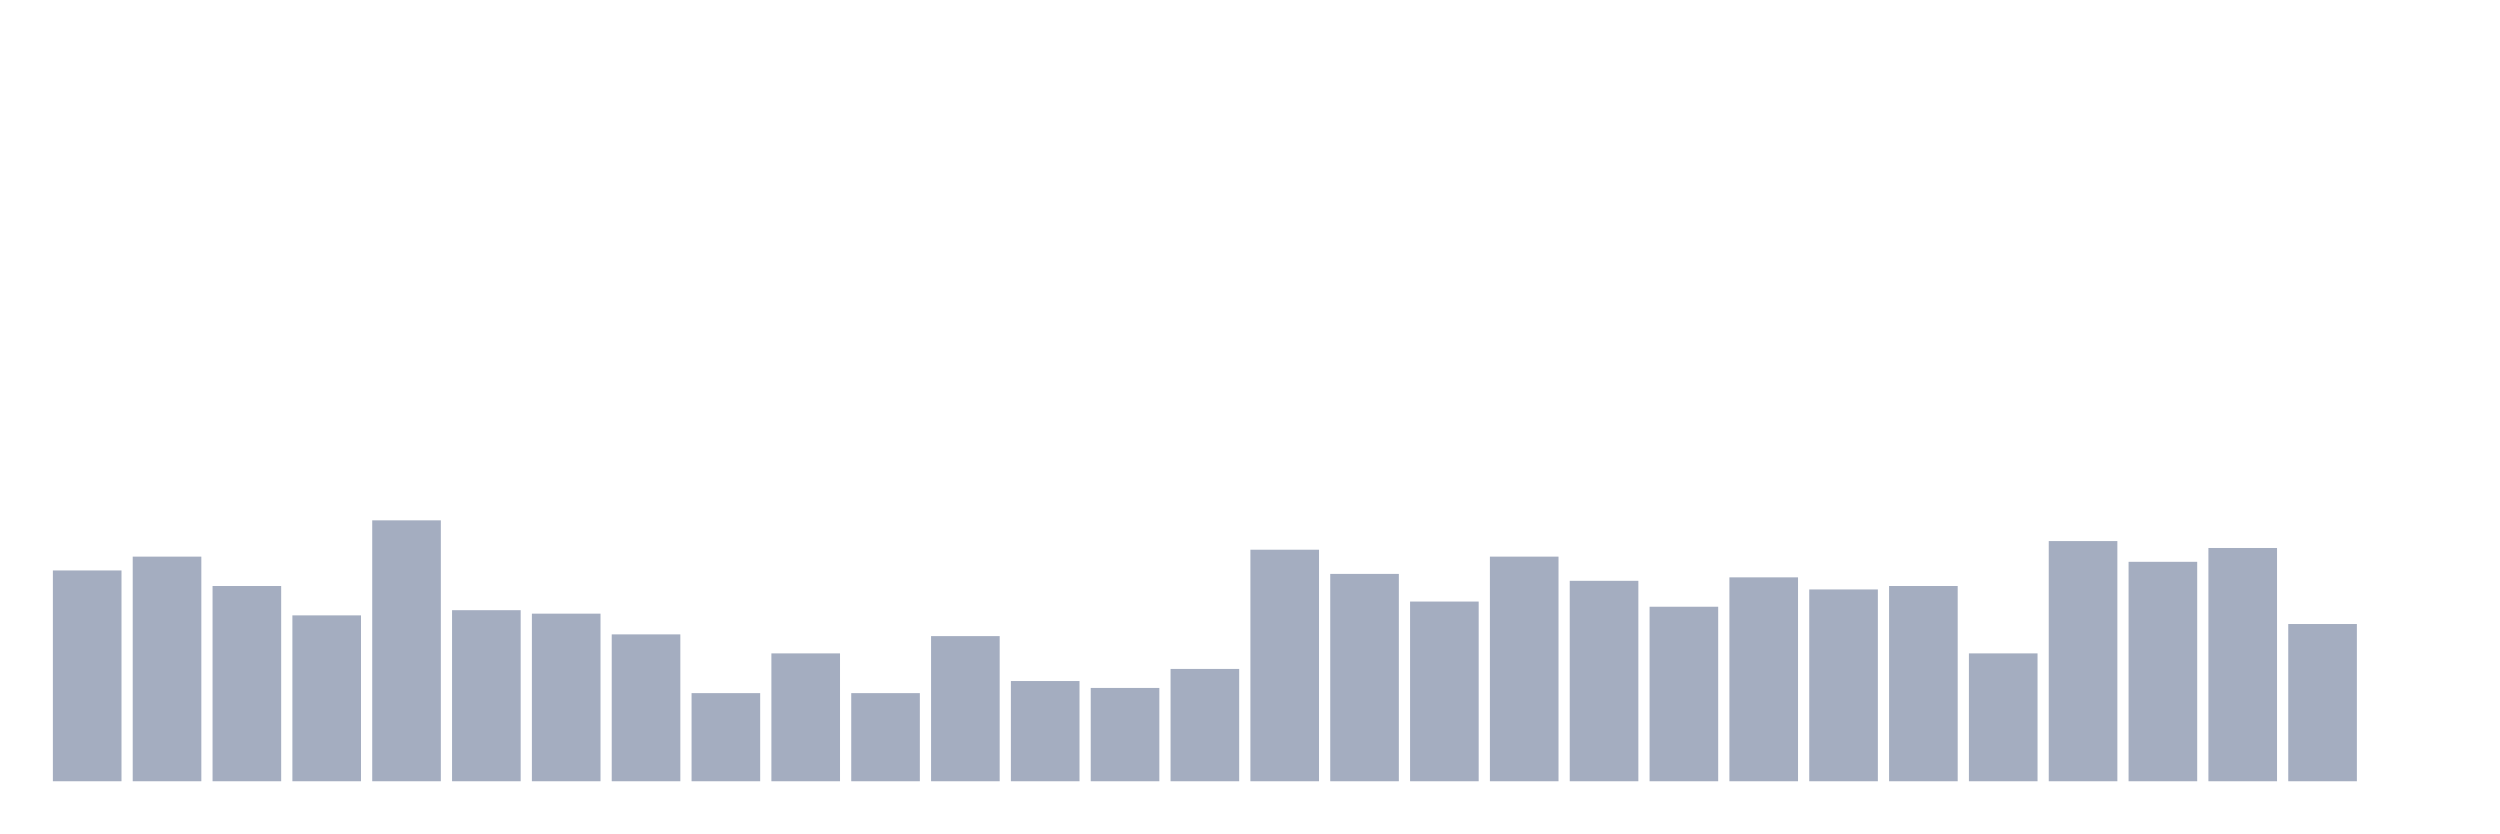
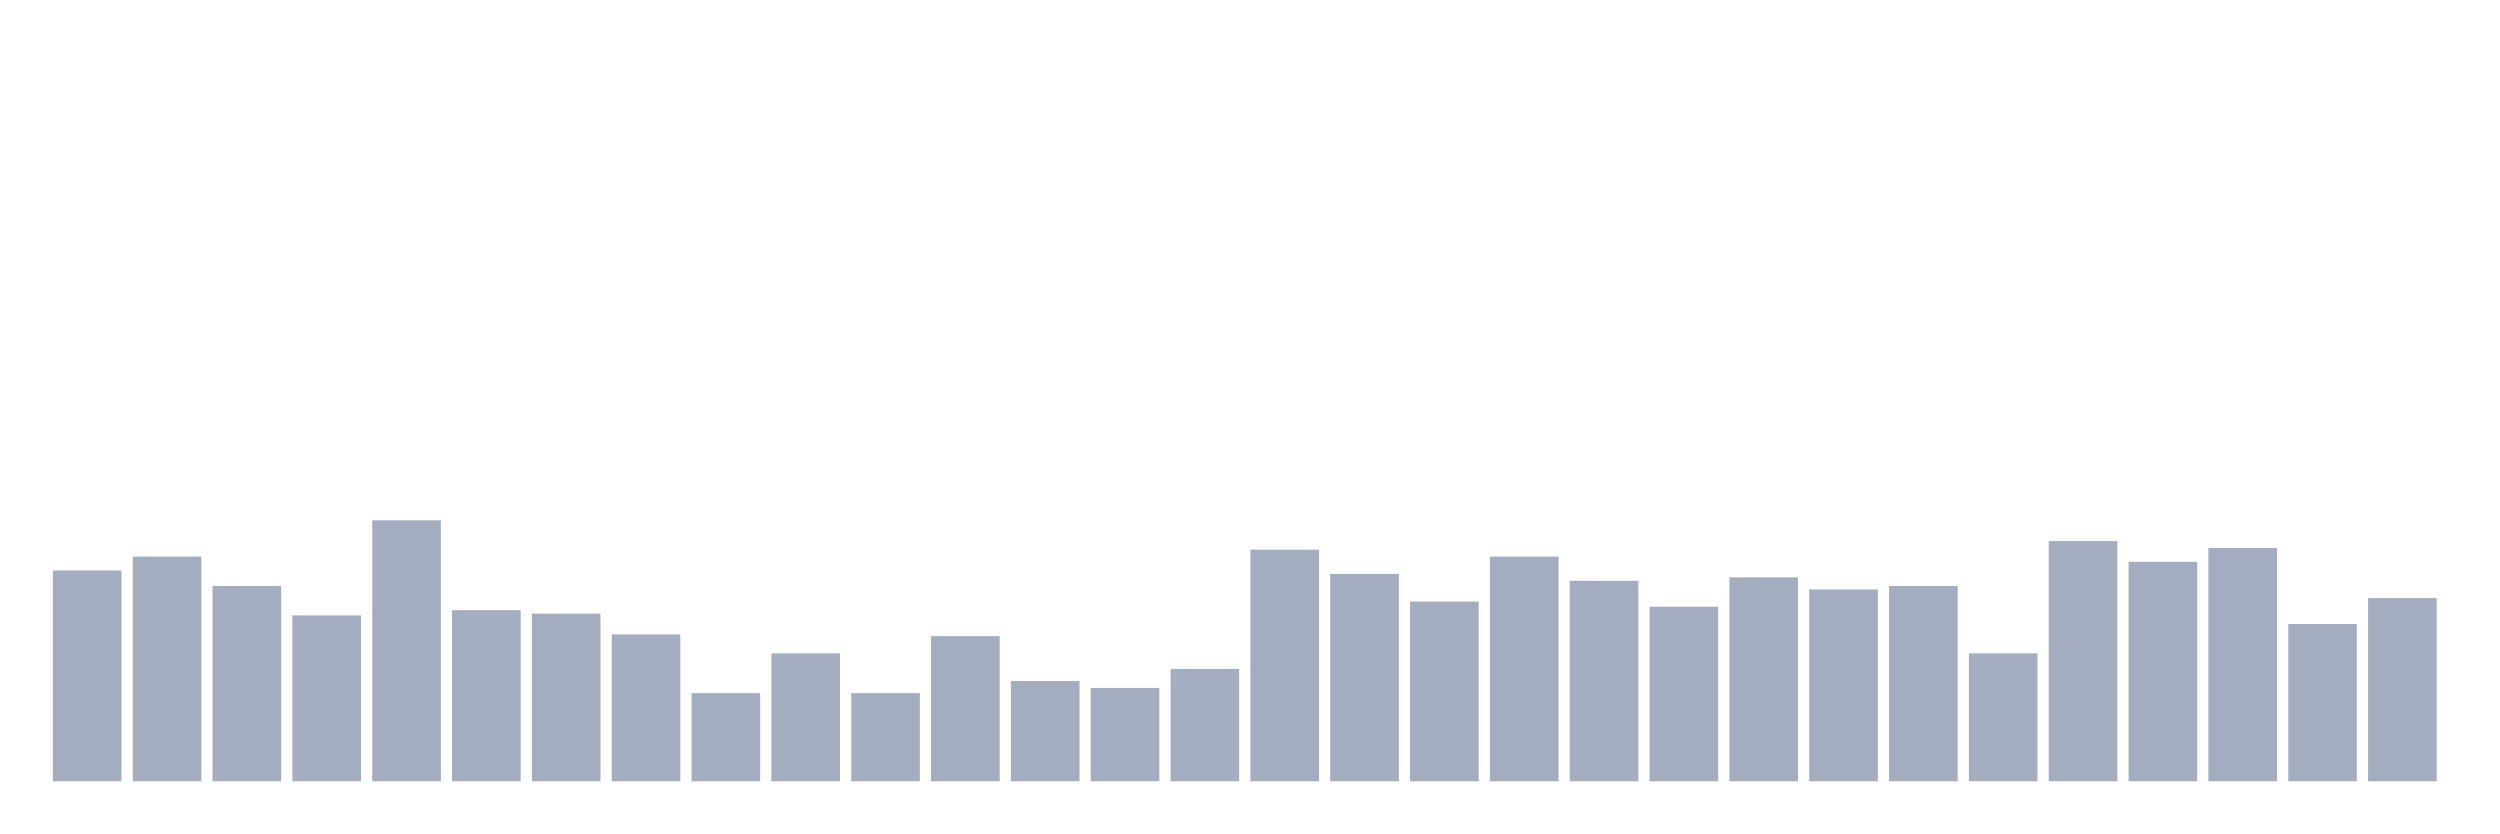
<svg xmlns="http://www.w3.org/2000/svg" viewBox="0 0 480 160">
  <g transform="translate(10,10)">
    <rect class="bar" x="0.153" width="13.175" y="99.526" height="40.474" fill="rgb(164,173,192)" />
    <rect class="bar" x="15.482" width="13.175" y="96.872" height="43.128" fill="rgb(164,173,192)" />
    <rect class="bar" x="30.81" width="13.175" y="102.512" height="37.488" fill="rgb(164,173,192)" />
    <rect class="bar" x="46.138" width="13.175" y="108.152" height="31.848" fill="rgb(164,173,192)" />
    <rect class="bar" x="61.466" width="13.175" y="89.905" height="50.095" fill="rgb(164,173,192)" />
    <rect class="bar" x="76.794" width="13.175" y="107.156" height="32.844" fill="rgb(164,173,192)" />
    <rect class="bar" x="92.123" width="13.175" y="107.82" height="32.18" fill="rgb(164,173,192)" />
    <rect class="bar" x="107.451" width="13.175" y="111.801" height="28.199" fill="rgb(164,173,192)" />
    <rect class="bar" x="122.779" width="13.175" y="123.081" height="16.919" fill="rgb(164,173,192)" />
    <rect class="bar" x="138.107" width="13.175" y="115.45" height="24.55" fill="rgb(164,173,192)" />
    <rect class="bar" x="153.436" width="13.175" y="123.081" height="16.919" fill="rgb(164,173,192)" />
    <rect class="bar" x="168.764" width="13.175" y="112.133" height="27.867" fill="rgb(164,173,192)" />
    <rect class="bar" x="184.092" width="13.175" y="120.758" height="19.242" fill="rgb(164,173,192)" />
    <rect class="bar" x="199.42" width="13.175" y="122.085" height="17.915" fill="rgb(164,173,192)" />
    <rect class="bar" x="214.748" width="13.175" y="118.436" height="21.564" fill="rgb(164,173,192)" />
    <rect class="bar" x="230.077" width="13.175" y="95.545" height="44.455" fill="rgb(164,173,192)" />
    <rect class="bar" x="245.405" width="13.175" y="100.19" height="39.81" fill="rgb(164,173,192)" />
    <rect class="bar" x="260.733" width="13.175" y="105.498" height="34.502" fill="rgb(164,173,192)" />
    <rect class="bar" x="276.061" width="13.175" y="96.872" height="43.128" fill="rgb(164,173,192)" />
    <rect class="bar" x="291.39" width="13.175" y="101.517" height="38.483" fill="rgb(164,173,192)" />
    <rect class="bar" x="306.718" width="13.175" y="106.493" height="33.507" fill="rgb(164,173,192)" />
    <rect class="bar" x="322.046" width="13.175" y="100.853" height="39.147" fill="rgb(164,173,192)" />
    <rect class="bar" x="337.374" width="13.175" y="103.175" height="36.825" fill="rgb(164,173,192)" />
    <rect class="bar" x="352.702" width="13.175" y="102.512" height="37.488" fill="rgb(164,173,192)" />
    <rect class="bar" x="368.031" width="13.175" y="115.45" height="24.55" fill="rgb(164,173,192)" />
    <rect class="bar" x="383.359" width="13.175" y="93.886" height="46.114" fill="rgb(164,173,192)" />
    <rect class="bar" x="398.687" width="13.175" y="97.867" height="42.133" fill="rgb(164,173,192)" />
    <rect class="bar" x="414.015" width="13.175" y="95.213" height="44.787" fill="rgb(164,173,192)" />
    <rect class="bar" x="429.344" width="13.175" y="109.81" height="30.19" fill="rgb(164,173,192)" />
-     <rect class="bar" x="444.672" width="13.175" y="140" height="0" fill="rgb(164,173,192)" />
+     <rect class="bar" x="444.672" width="13.175" y="104.834" height="35.166" fill="rgb(164,173,192)" />
  </g>
</svg>
